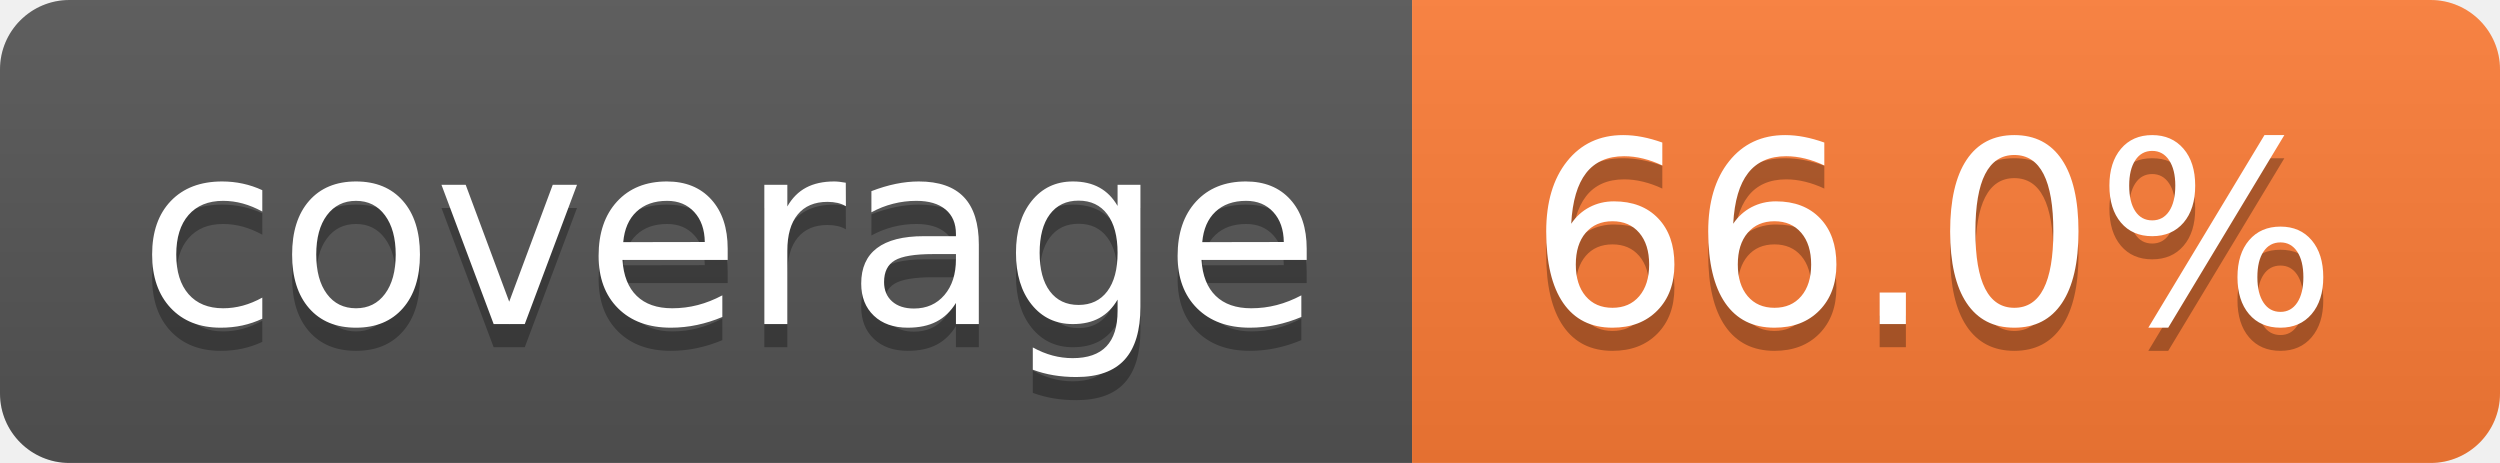
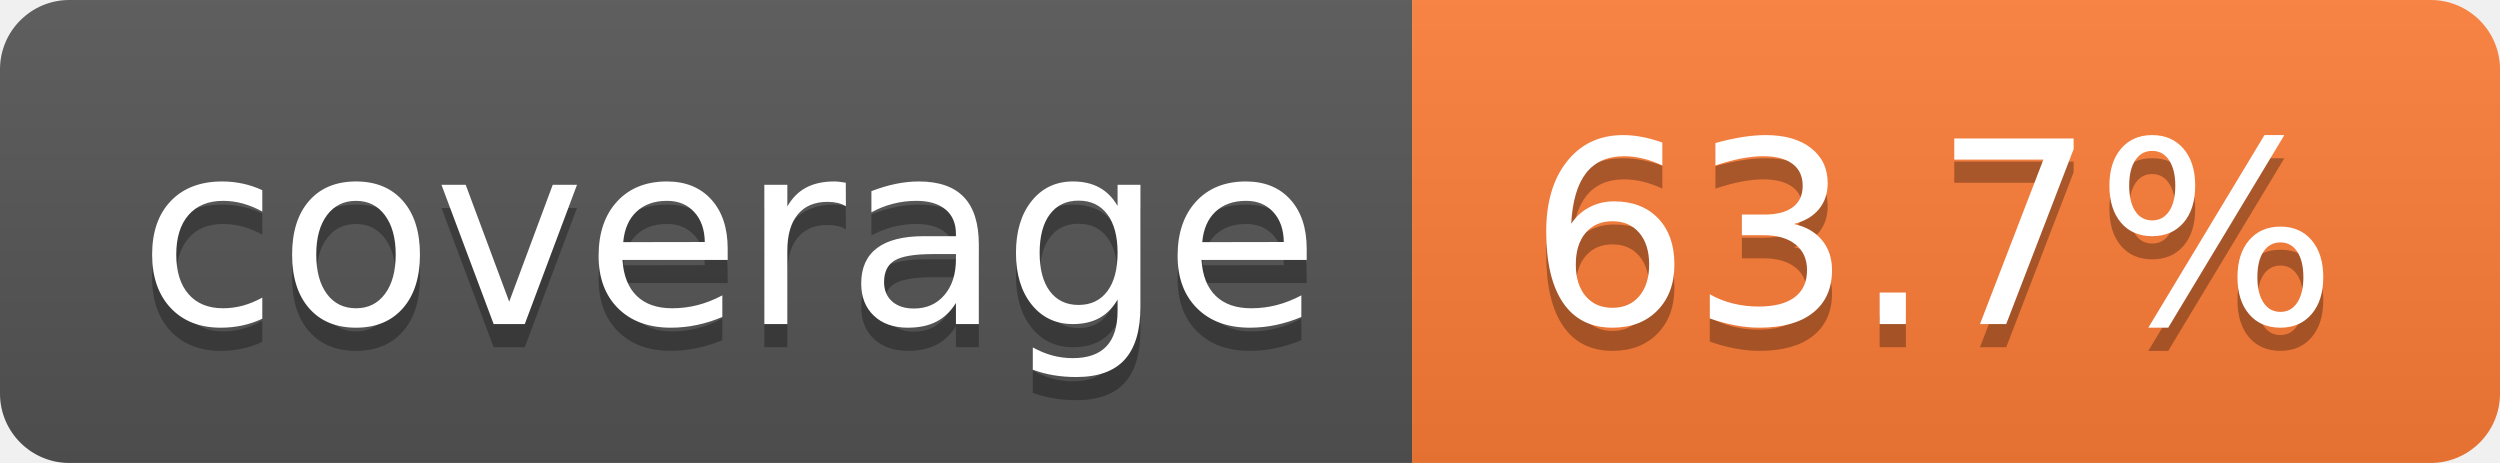
- <svg xmlns="http://www.w3.org/2000/svg" width="108" height="20" role="img" aria-label="coverage: 66.0%">
+ <svg xmlns="http://www.w3.org/2000/svg" width="108" height="20" role="img" aria-label="coverage: 63.7%">
  <linearGradient id="s" x2="0" y2="100%">
    <stop offset="0" stop-color="#bbb" stop-opacity=".1" />
    <stop offset="1" stop-opacity=".1" />
  </linearGradient>
  <clipPath id="r">
    <rect width="108" height="20" rx="3" fill="#fff" />
  </clipPath>
  <g clip-path="url(#r)">
    <rect width="61" height="20" fill="#555" />
    <rect x="61" width="47" height="20" fill="#fe7d37" />
    <rect width="108" height="20" fill="url(#s)" />
  </g>
  <g fill="#fff" text-anchor="middle" font-family="Verdana,Geneva,DejaVu Sans,sans-serif" text-rendering="geometricPrecision" font-size="110">
    <text aria-hidden="true" x="315" y="150" fill="#010101" fill-opacity=".3" transform="scale(.1)" textLength="510">coverage</text>
    <text x="315" y="140" transform="scale(.1)" fill="#fff" textLength="510">coverage</text>
-     <text aria-hidden="true" x="835" y="150" fill="#010101" fill-opacity=".3" transform="scale(.1)" textLength="370">66.0%</text>
-     <text x="835" y="140" transform="scale(.1)" fill="#fff" textLength="370">66.0%</text>
+     <text aria-hidden="true" x="835" y="150" fill="#010101" fill-opacity=".3" transform="scale(.1)" textLength="370">63.7%</text>
+     <text x="835" y="140" transform="scale(.1)" fill="#fff" textLength="370">63.7%</text>
  </g>
</svg>
